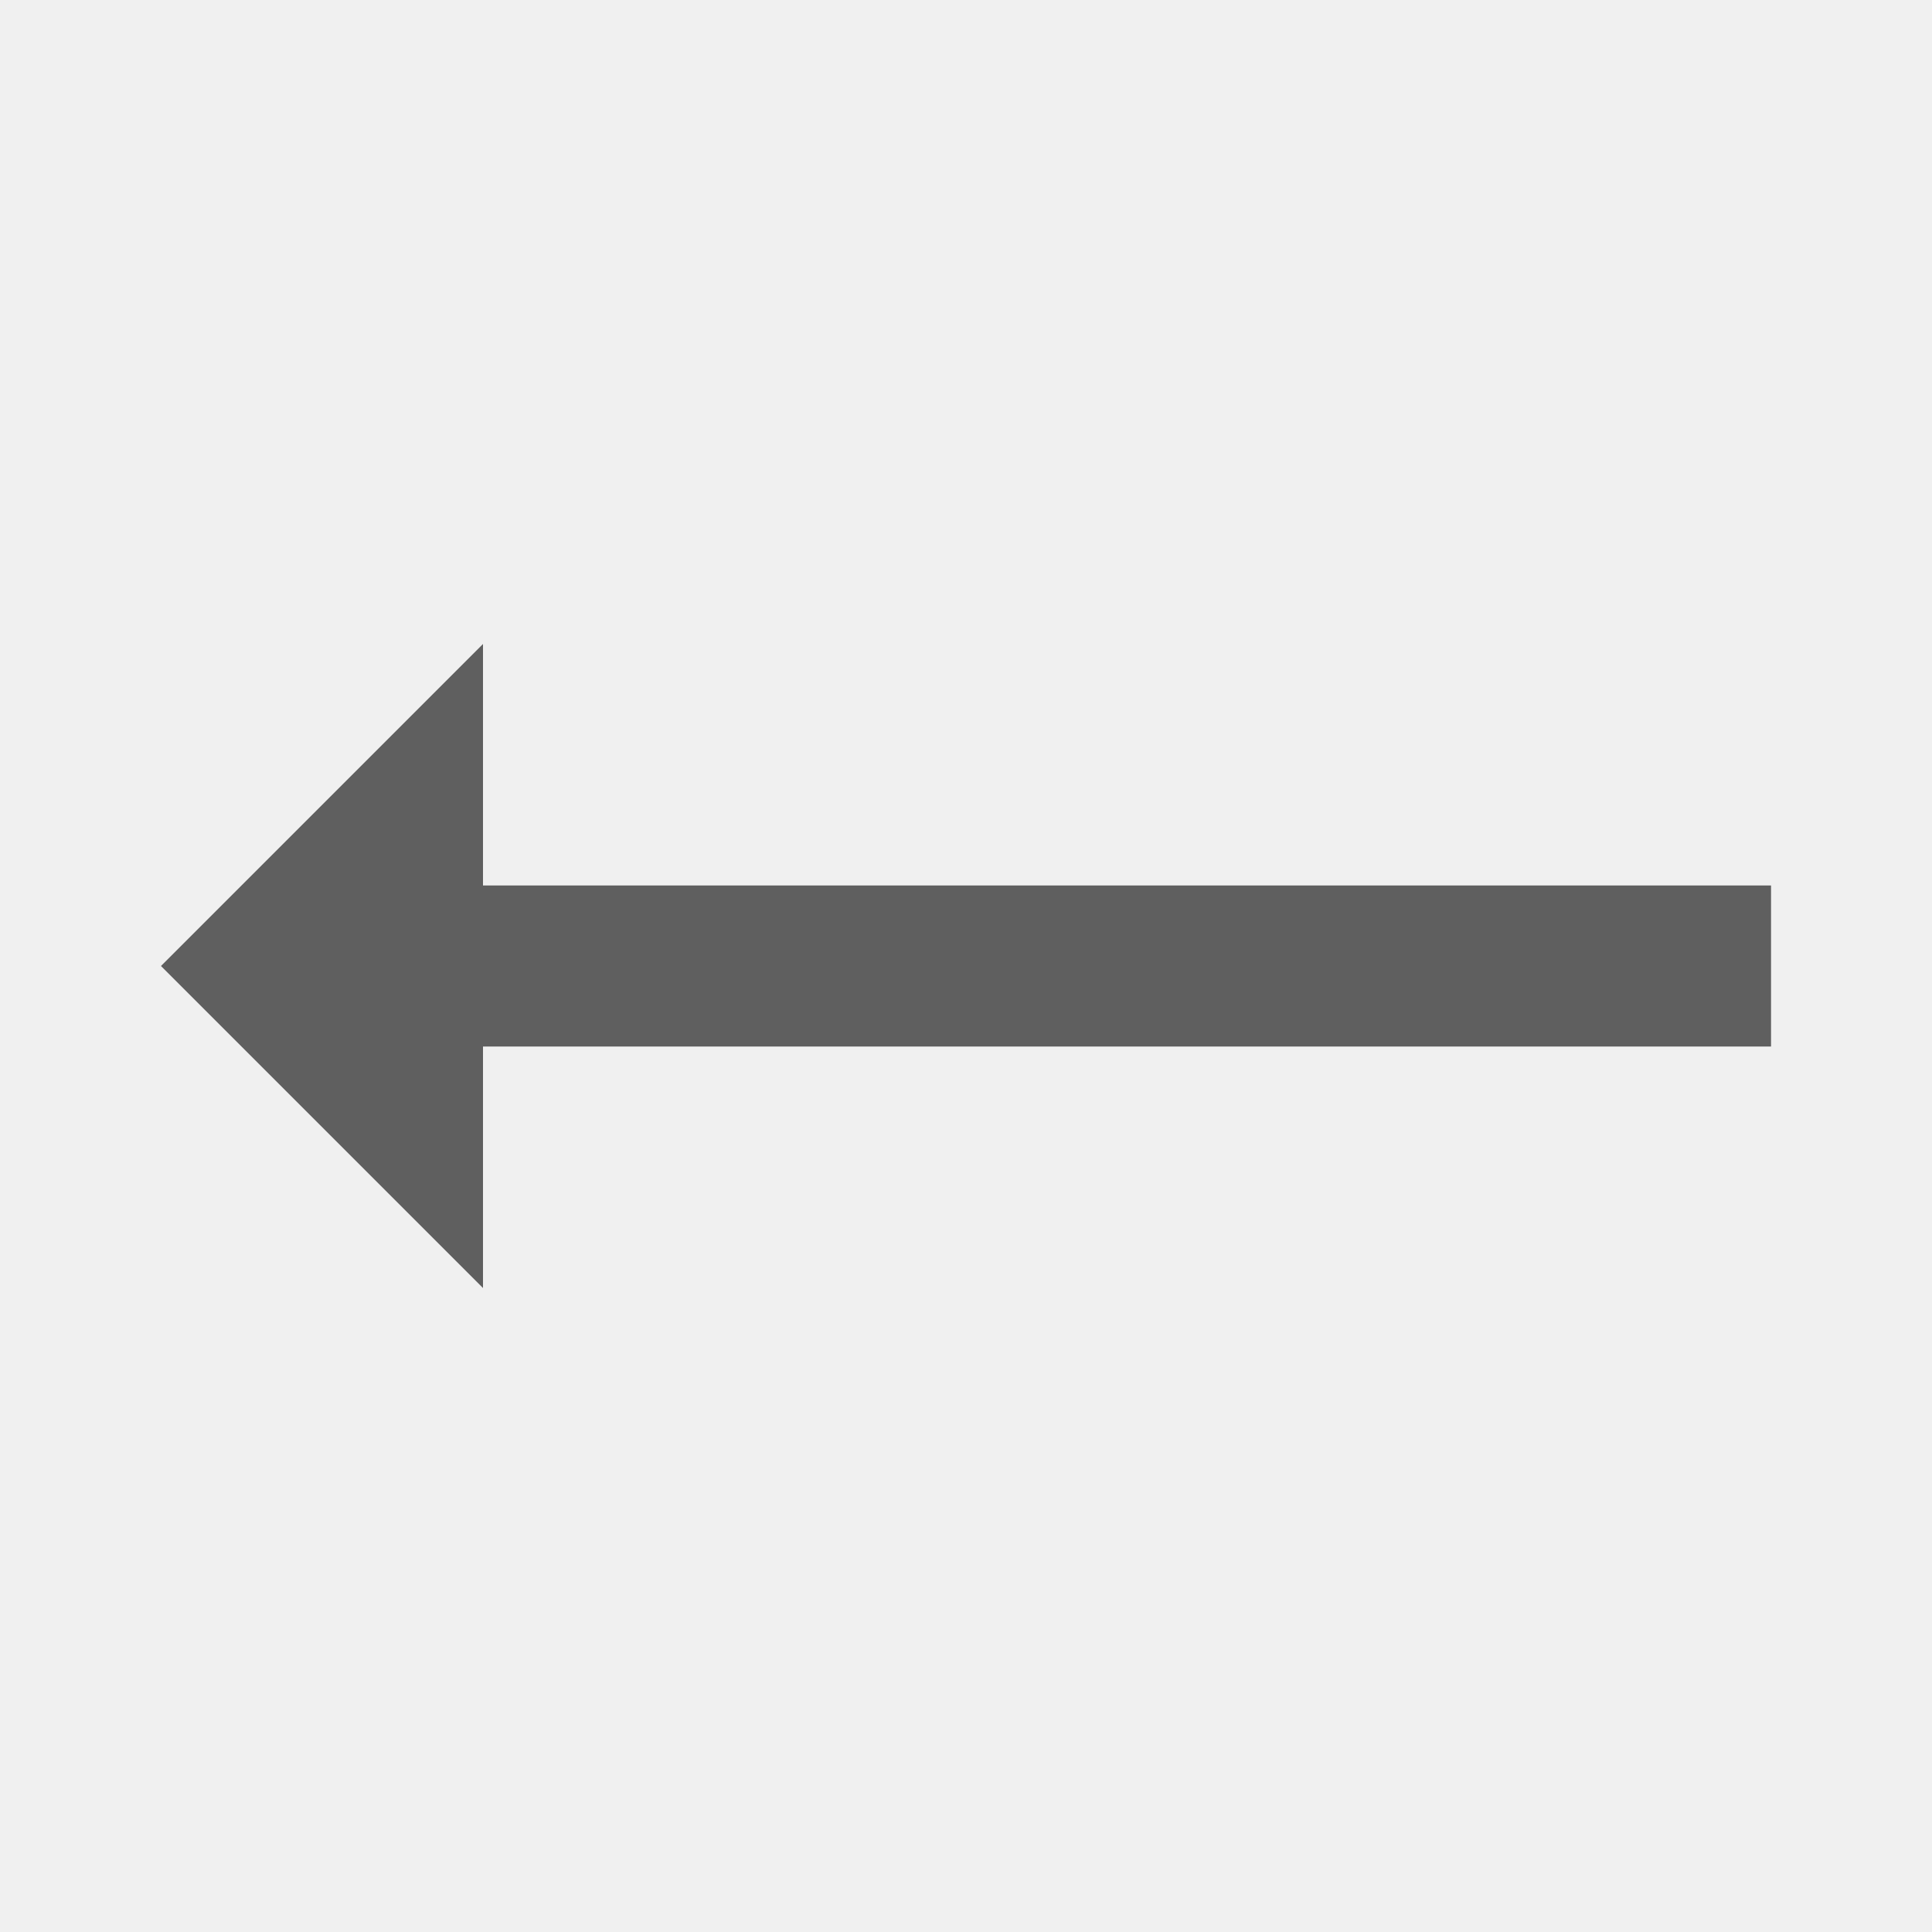
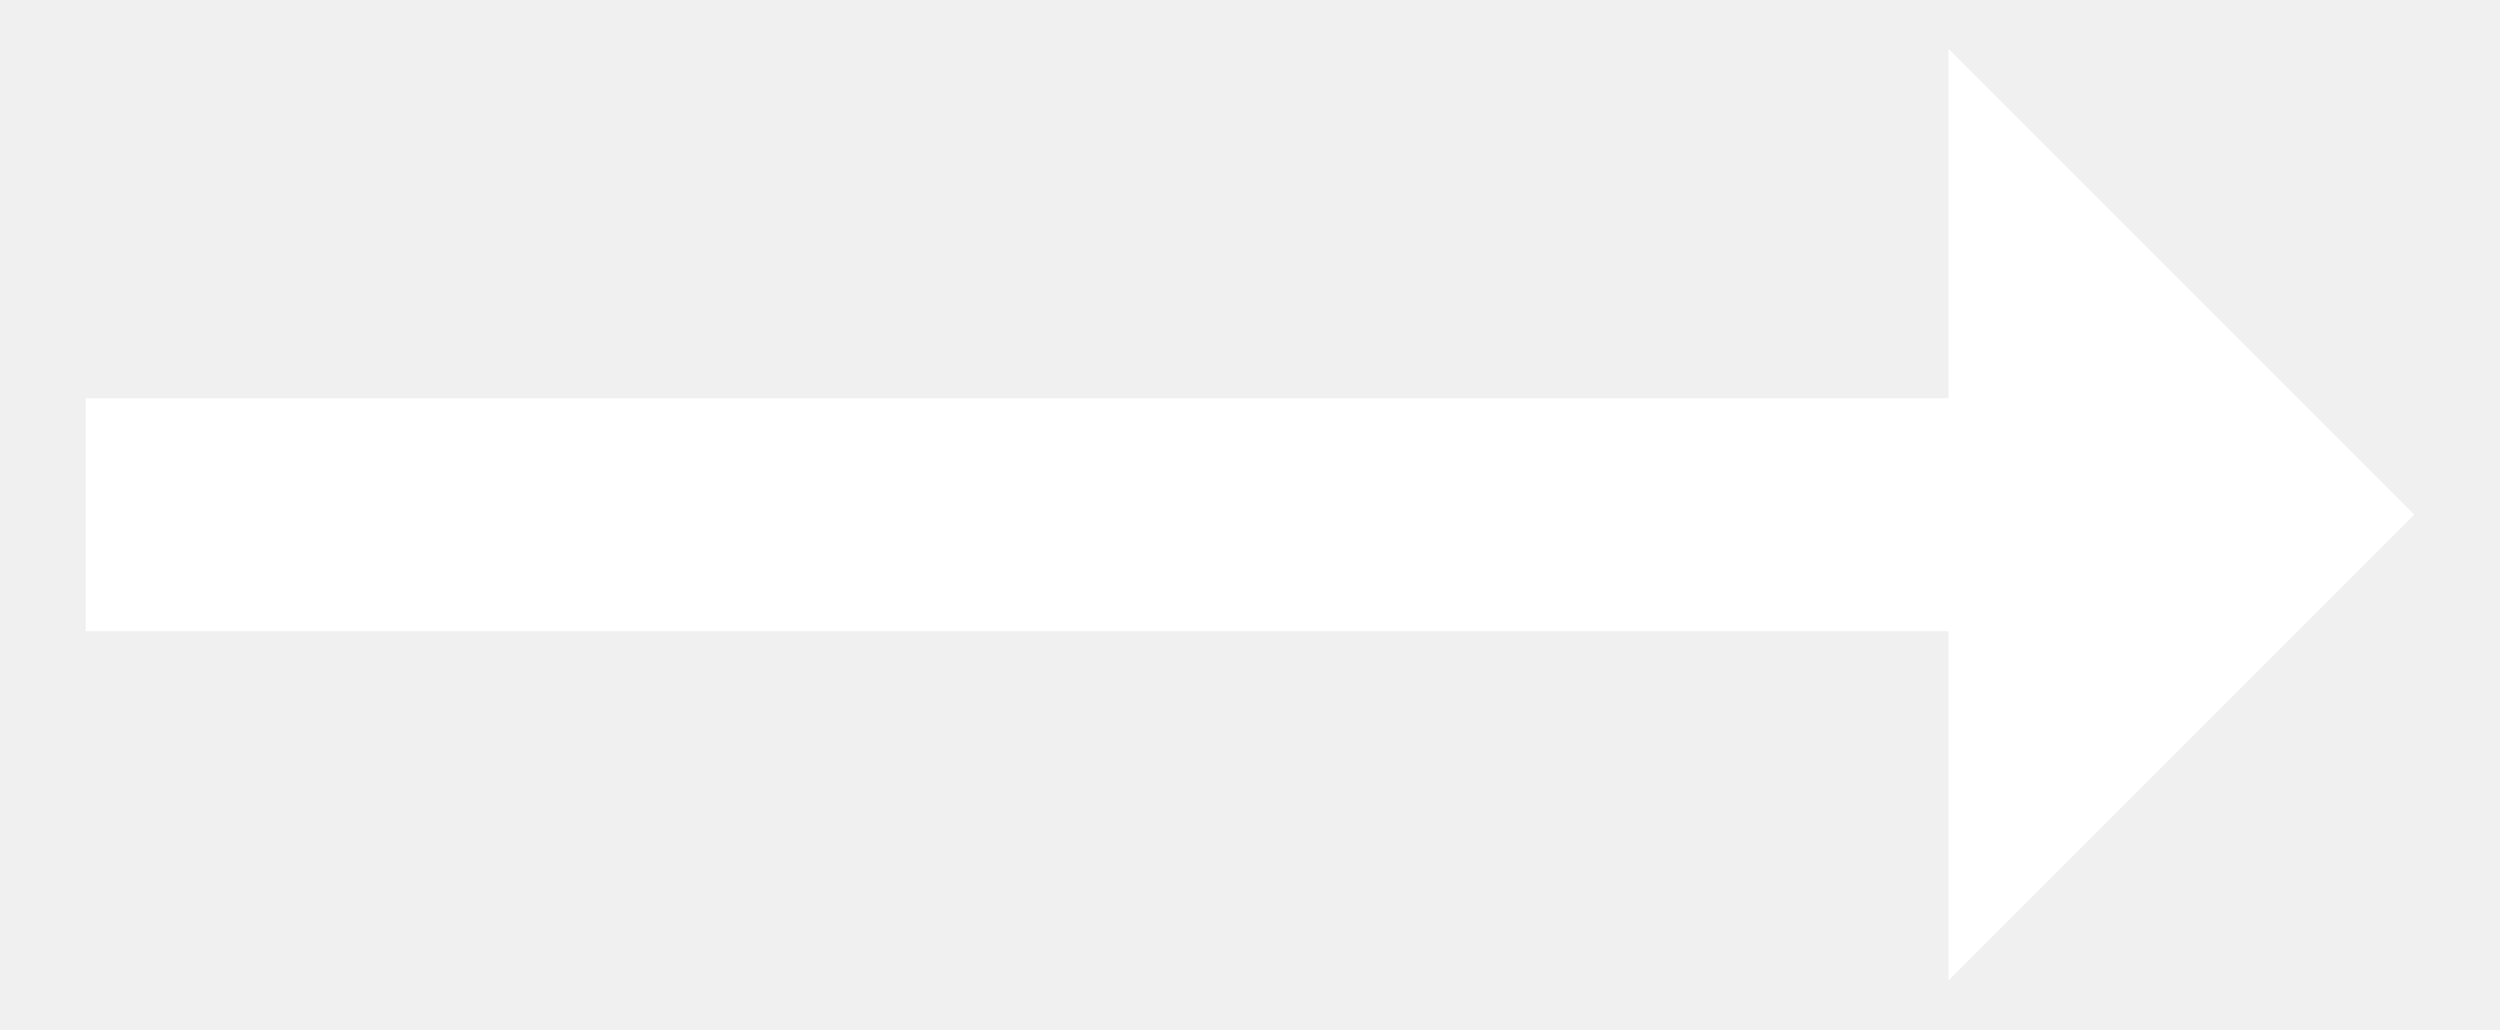
- <svg xmlns="http://www.w3.org/2000/svg" width="19" height="19" viewBox="0 0 19 19" fill="none">
-   <path d="M1.583 9.5L4.75 12.667L4.75 10.292L17.417 10.292L17.417 8.708L4.75 8.708L4.75 6.333L1.583 9.5Z" fill="#5F5F5F" />
+ <svg xmlns="http://www.w3.org/2000/svg" width="17" height="7" viewBox="0 0 17 7" fill="none">
+   <path d="M16.417 3.5L13.25 0.333V2.708H0.583V4.292H13.25V6.667L16.417 3.5Z" fill="white" />
</svg>
